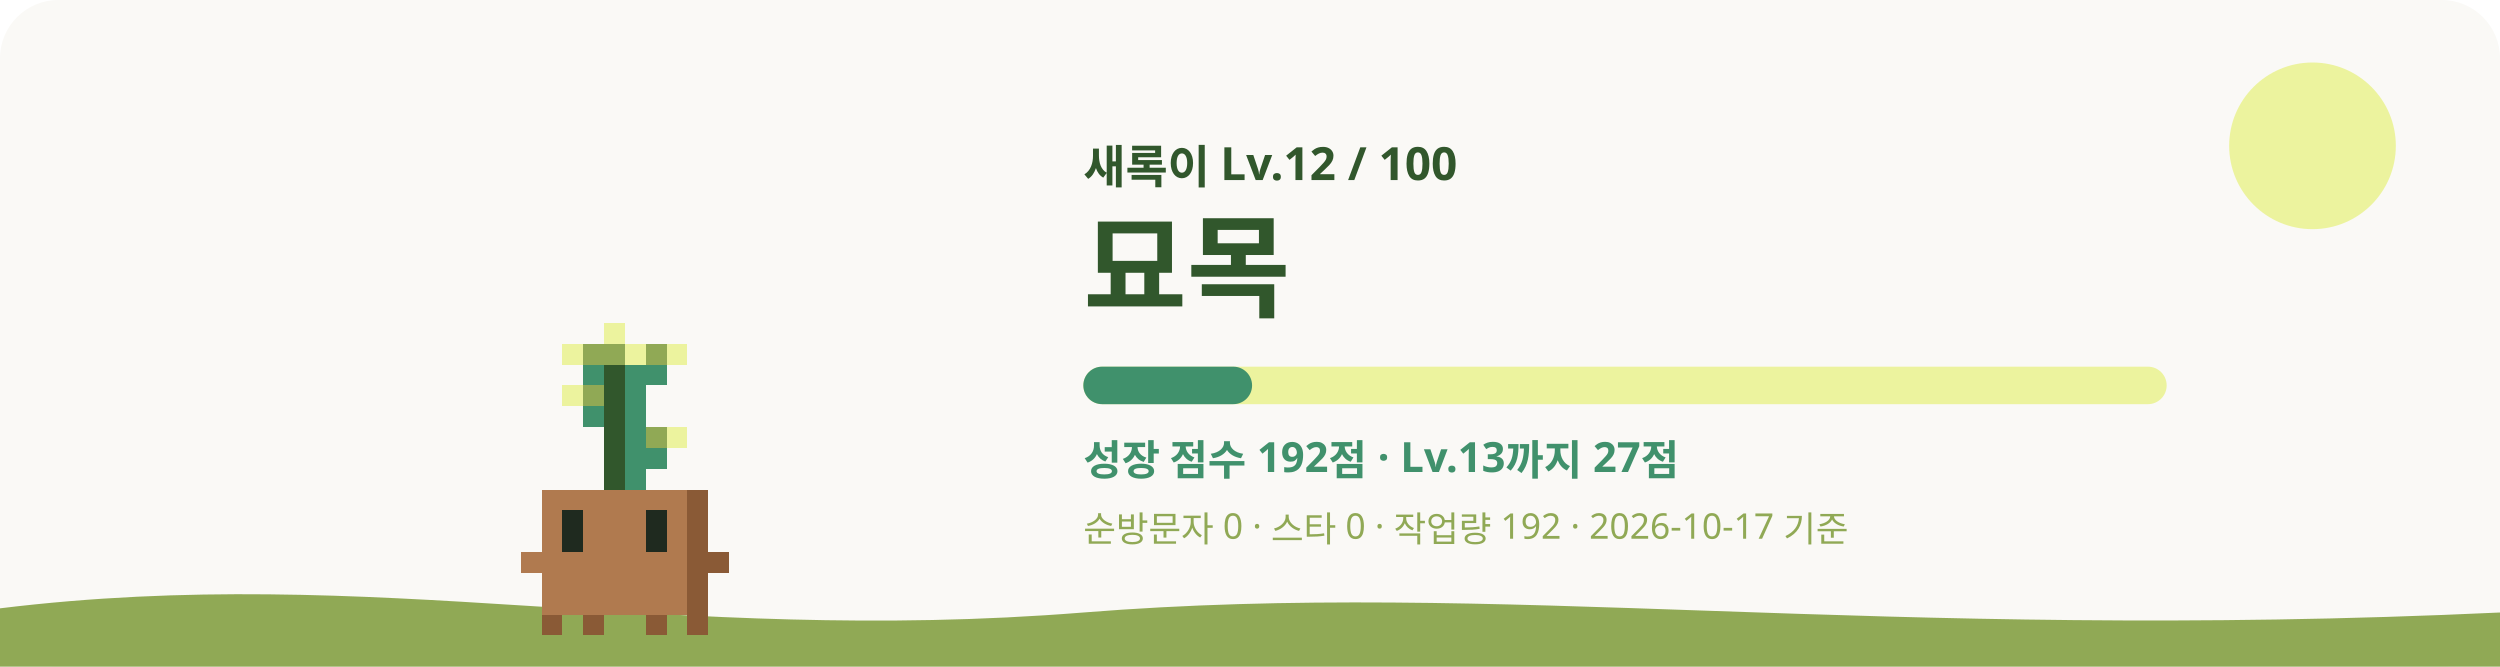
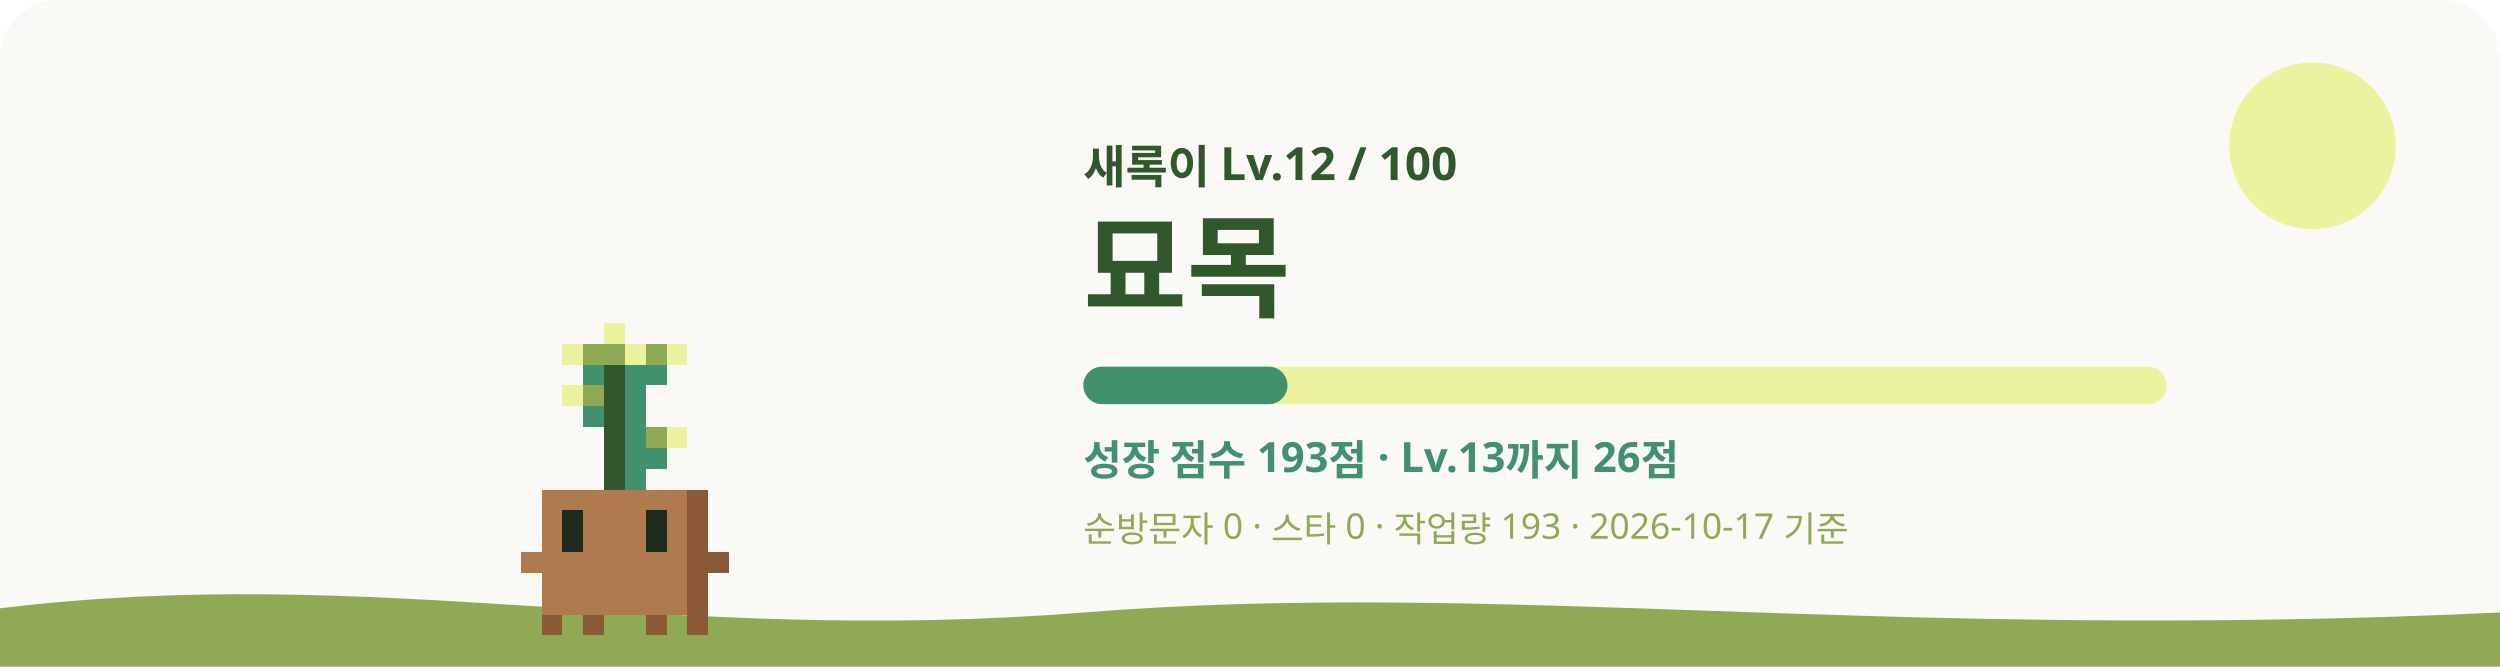
<svg xmlns="http://www.w3.org/2000/svg" viewBox="0 0 1200 320" role="img" aria-labelledby="title desc">
  <style>
    #sway { animation: sway 3.2s ease-in-out infinite; transform-origin: 240px 620px; }
    #eyes { animation: blink 4s infinite; transform-box: fill-box; transform-origin: center; }
    .glow { animation: glow 4s ease-in-out infinite; }
    .rays { animation: spin 40s linear infinite; }
    .spark { animation-name: rise; animation-iteration-count: infinite; animation-timing-function: ease-in-out; opacity: 0; }
    @keyframes sway { 0%, 100% { transform: rotate(-1.2deg); } 50% { transform: rotate(1.2deg); } }
    @keyframes blink { 0%, 92%, 100% { transform: scaleY(1); } 95% { transform: scaleY(0.1); } }
    @keyframes glow { 0%, 100% { opacity: 0.75; } 50% { opacity: 1; } }
    @keyframes spin { to { transform: rotate(360deg); } }
    @keyframes rise { 0% { transform: translateY(0); opacity: 0; } 30% { opacity: 1; } 100% { transform: translateY(-36px); opacity: 0; } }
    @media (prefers-reduced-motion: reduce) { #sway, #eyes, .glow, .rays { animation: none; } .spark { animation: none; opacity: 0.8; } }
  </style>
  <rect width="1200" height="320" rx="28" fill="#FAF9F6" />
  <circle cx="1110" cy="70" r="40" fill="#ECF39E" />
  <path d="M0 292c180-22 320 18 520 2s380 14 680 0v26H0z" fill="#90A955" />
  <g transform="translate(60 -315)">
    <g id="sway" shape-rendering="crispEdges">
      <rect x="230" y="470" width="10" height="10" fill="#ECF39E" />
      <rect x="210" y="480" width="10" height="10" fill="#ECF39E" />
      <rect x="220" y="480" width="20" height="10" fill="#90A955" />
      <rect x="240" y="480" width="10" height="10" fill="#ECF39E" />
      <rect x="250" y="480" width="10" height="10" fill="#90A955" />
      <rect x="260" y="480" width="10" height="10" fill="#ECF39E" />
      <rect x="220" y="490" width="10" height="10" fill="#40916C" />
      <rect x="230" y="490" width="10" height="10" fill="#31572C" />
      <rect x="240" y="490" width="20" height="10" fill="#40916C" />
      <rect x="210" y="500" width="10" height="10" fill="#ECF39E" />
      <rect x="220" y="500" width="10" height="10" fill="#90A955" />
      <rect x="230" y="500" width="10" height="10" fill="#31572C" />
      <rect x="240" y="500" width="10" height="10" fill="#40916C" />
      <rect x="220" y="510" width="10" height="10" fill="#40916C" />
      <rect x="230" y="510" width="10" height="10" fill="#31572C" />
      <rect x="240" y="510" width="10" height="10" fill="#40916C" />
      <rect x="230" y="520" width="10" height="10" fill="#31572C" />
      <rect x="240" y="520" width="10" height="10" fill="#40916C" />
      <rect x="250" y="520" width="10" height="10" fill="#90A955" />
      <rect x="260" y="520" width="10" height="10" fill="#ECF39E" />
      <rect x="230" y="530" width="10" height="10" fill="#31572C" />
      <rect x="240" y="530" width="20" height="10" fill="#40916C" />
      <rect x="230" y="540" width="10" height="10" fill="#31572C" />
      <rect x="240" y="540" width="10" height="10" fill="#40916C" />
      <rect x="200" y="550" width="70" height="10" fill="#B07A4F" />
      <rect x="270" y="550" width="10" height="10" fill="#8A5A36" />
      <rect x="200" y="560" width="10" height="10" fill="#B07A4F" />
      <rect x="220" y="560" width="30" height="10" fill="#B07A4F" />
      <rect x="260" y="560" width="10" height="10" fill="#B07A4F" />
      <rect x="270" y="560" width="10" height="10" fill="#8A5A36" />
      <rect x="200" y="570" width="10" height="10" fill="#B07A4F" />
      <rect x="220" y="570" width="30" height="10" fill="#B07A4F" />
      <rect x="260" y="570" width="10" height="10" fill="#B07A4F" />
      <rect x="270" y="570" width="10" height="10" fill="#8A5A36" />
      <rect x="190" y="580" width="80" height="10" fill="#B07A4F" />
      <rect x="270" y="580" width="20" height="10" fill="#8A5A36" />
      <rect x="200" y="590" width="70" height="10" fill="#B07A4F" />
      <rect x="270" y="590" width="10" height="10" fill="#8A5A36" />
      <rect x="200" y="600" width="70" height="10" fill="#B07A4F" />
      <rect x="270" y="600" width="10" height="10" fill="#8A5A36" />
      <rect x="200" y="610" width="10" height="10" fill="#8A5A36" />
      <rect x="220" y="610" width="10" height="10" fill="#8A5A36" />
      <rect x="250" y="610" width="10" height="10" fill="#8A5A36" />
      <rect x="270" y="610" width="10" height="10" fill="#8A5A36" />
      <g id="eyes">
        <rect x="210" y="560" width="10" height="10" fill="#1F2A1F" />
        <rect x="250" y="560" width="10" height="10" fill="#1F2A1F" />
        <rect x="210" y="570" width="10" height="10" fill="#1F2A1F" />
        <rect x="250" y="570" width="10" height="10" fill="#1F2A1F" />
      </g>
    </g>
  </g>
  <text x="520" y="88" fill="#31572C" font-size="22" font-weight="700" font-family="Pretendard, Apple SD Gothic Neo, Noto Sans KR, sans-serif">새록이 Lv.12 / 100</text>
  <text x="520" y="148" fill="#31572C" font-size="54" font-weight="800" font-family="Pretendard, Apple SD Gothic Neo, Noto Sans KR, sans-serif">묘목</text>
  <rect x="520" y="176" width="520" height="18" rx="9" fill="#ECF39E" />
-   <rect x="520" y="176" width="81" height="18" rx="9" fill="#40916C" />
-   <text x="520" y="228" fill="#40916C" font-size="20" font-weight="600" font-family="Pretendard, Apple SD Gothic Neo, Noto Sans KR, sans-serif">성장 점수 192점 · Lv.13까지 27점</text>
-   <text x="520" y="260" fill="#90A955" font-size="17" font-weight="500" font-family="Pretendard, Apple SD Gothic Neo, Noto Sans KR, sans-serif">순방문자 0 · 스타 0 · 작업량 192 · 2026-10-17 기준</text>
+   <rect x="520" y="176" width="98" height="18" rx="9" fill="#40916C" />
+   <text x="520" y="228" fill="#40916C" font-size="20" font-weight="600" font-family="Pretendard, Apple SD Gothic Neo, Noto Sans KR, sans-serif">성장 점수 193점 · Lv.13까지 26점</text>
+   <text x="520" y="260" fill="#90A955" font-size="17" font-weight="500" font-family="Pretendard, Apple SD Gothic Neo, Noto Sans KR, sans-serif">순방문자 0 · 스타 0 · 작업량 193 · 2026-10-17 기준</text>
</svg>
